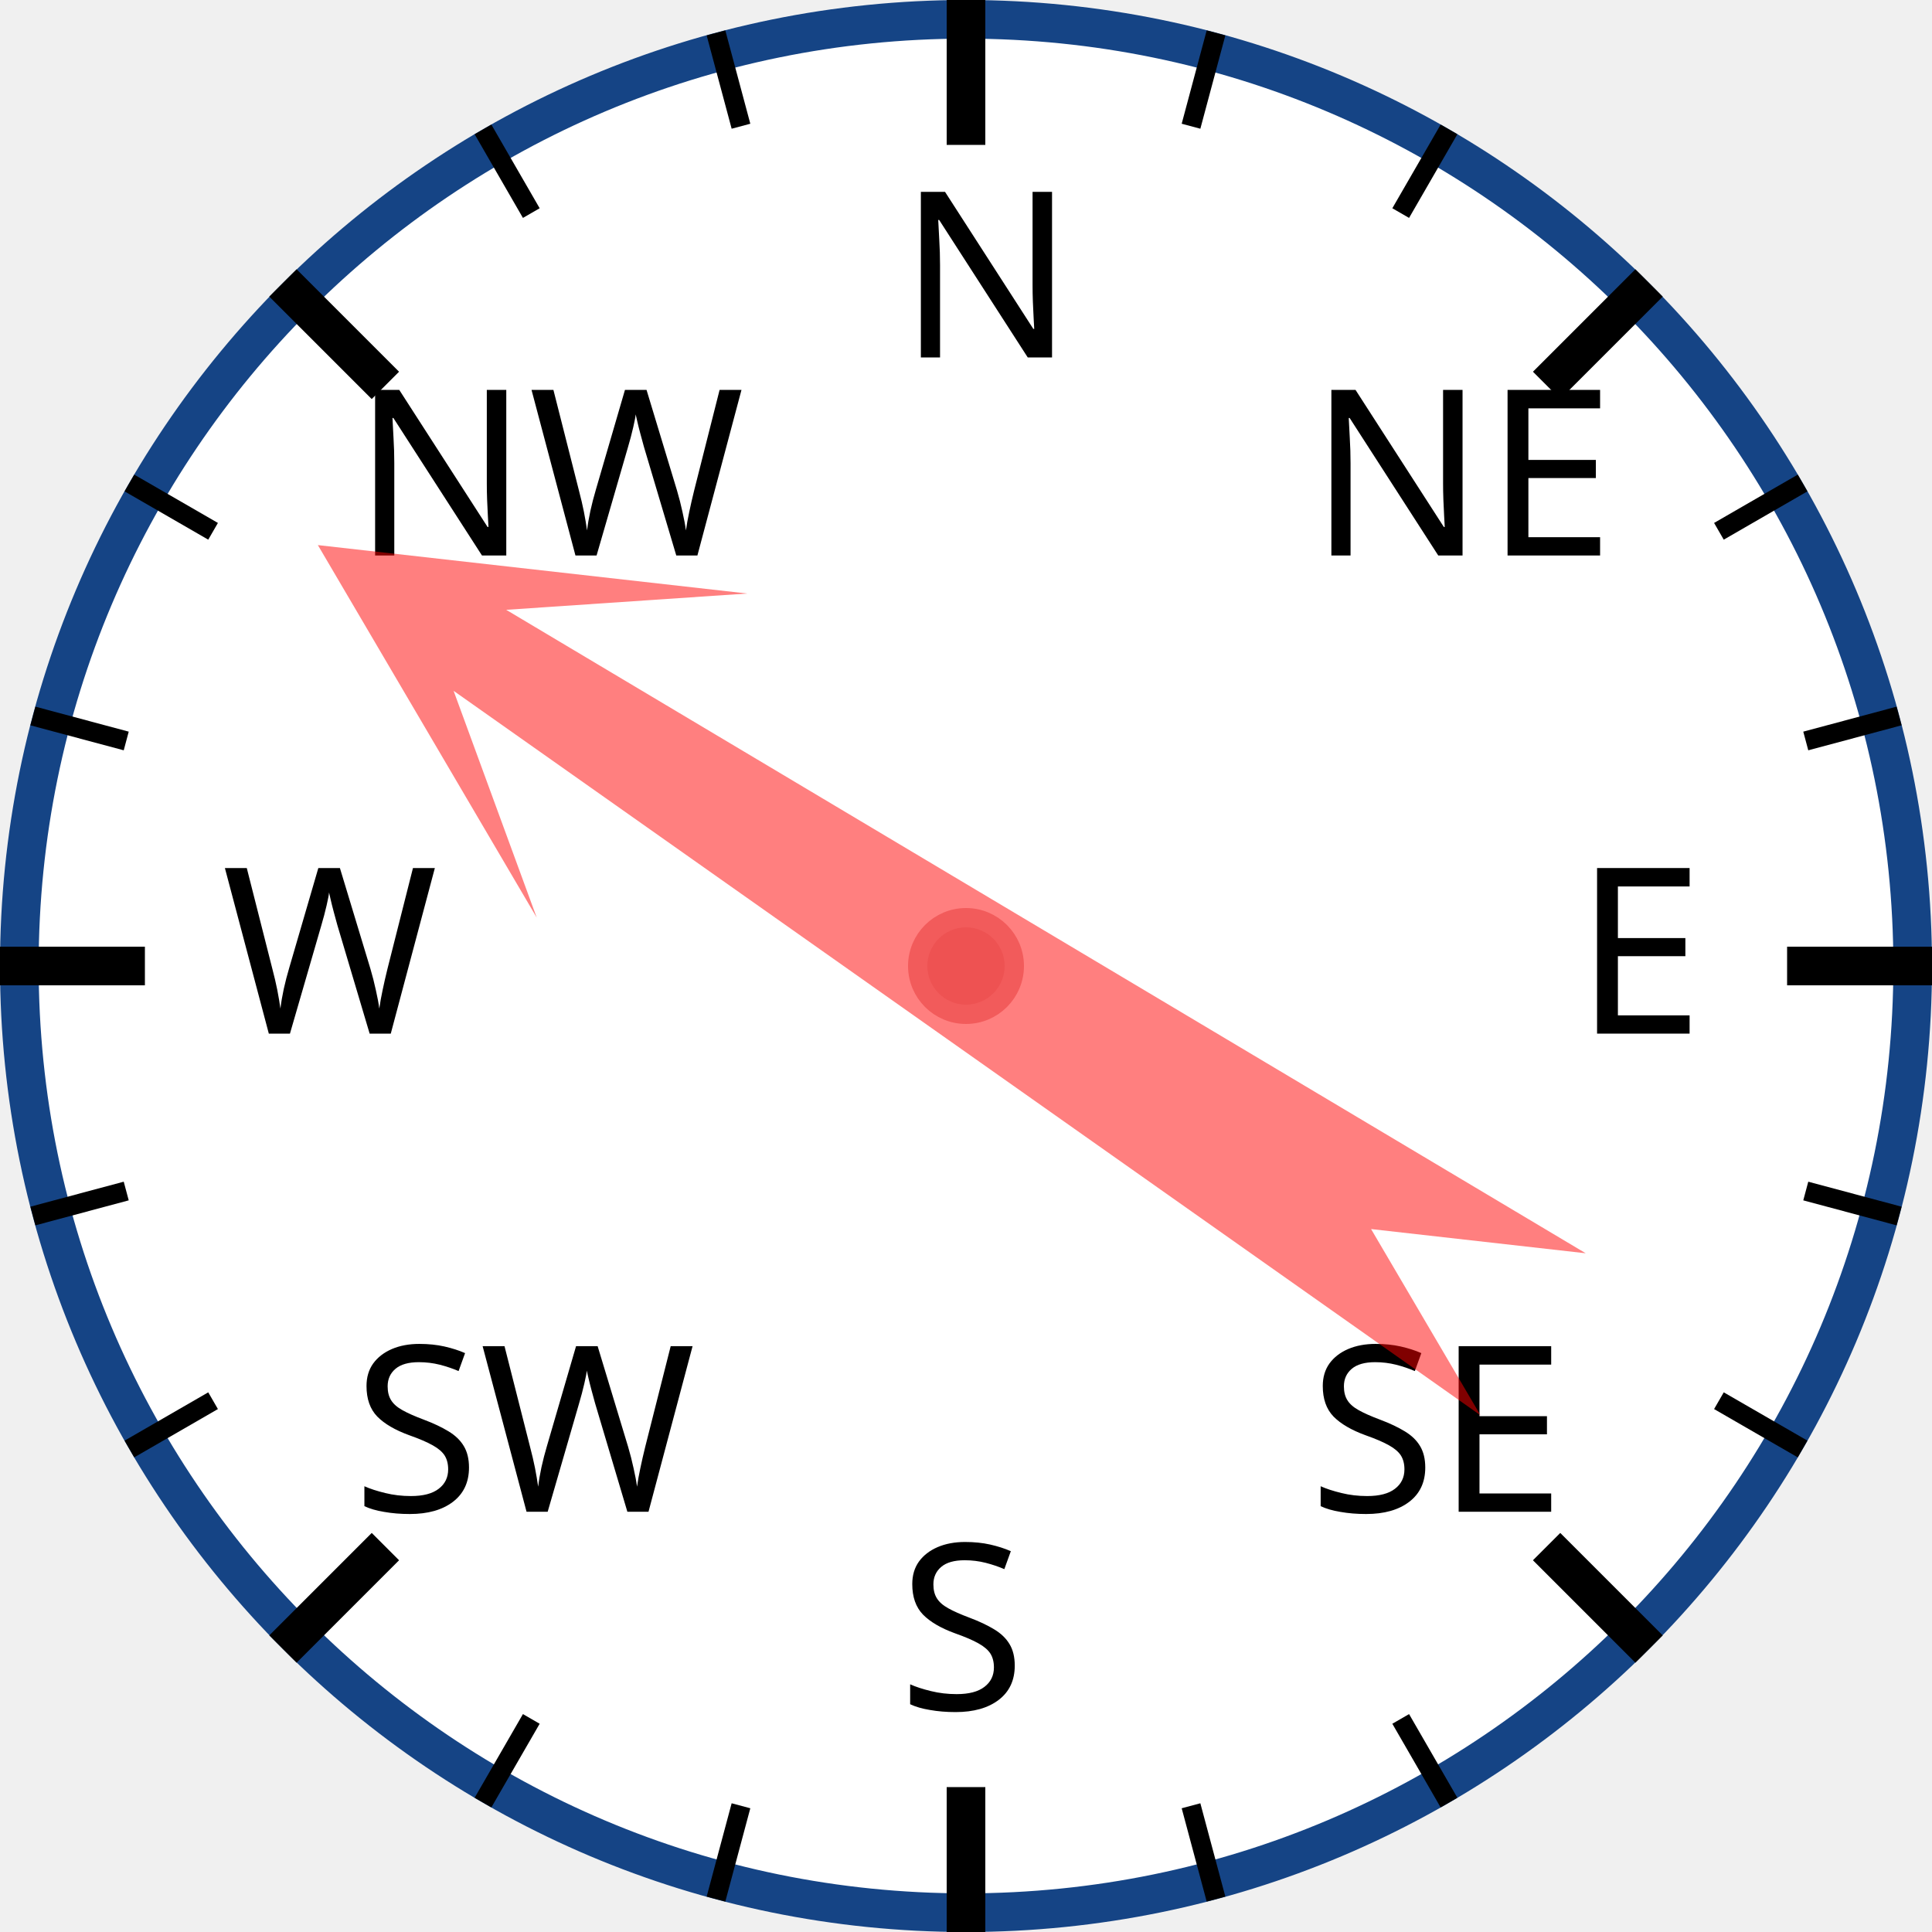
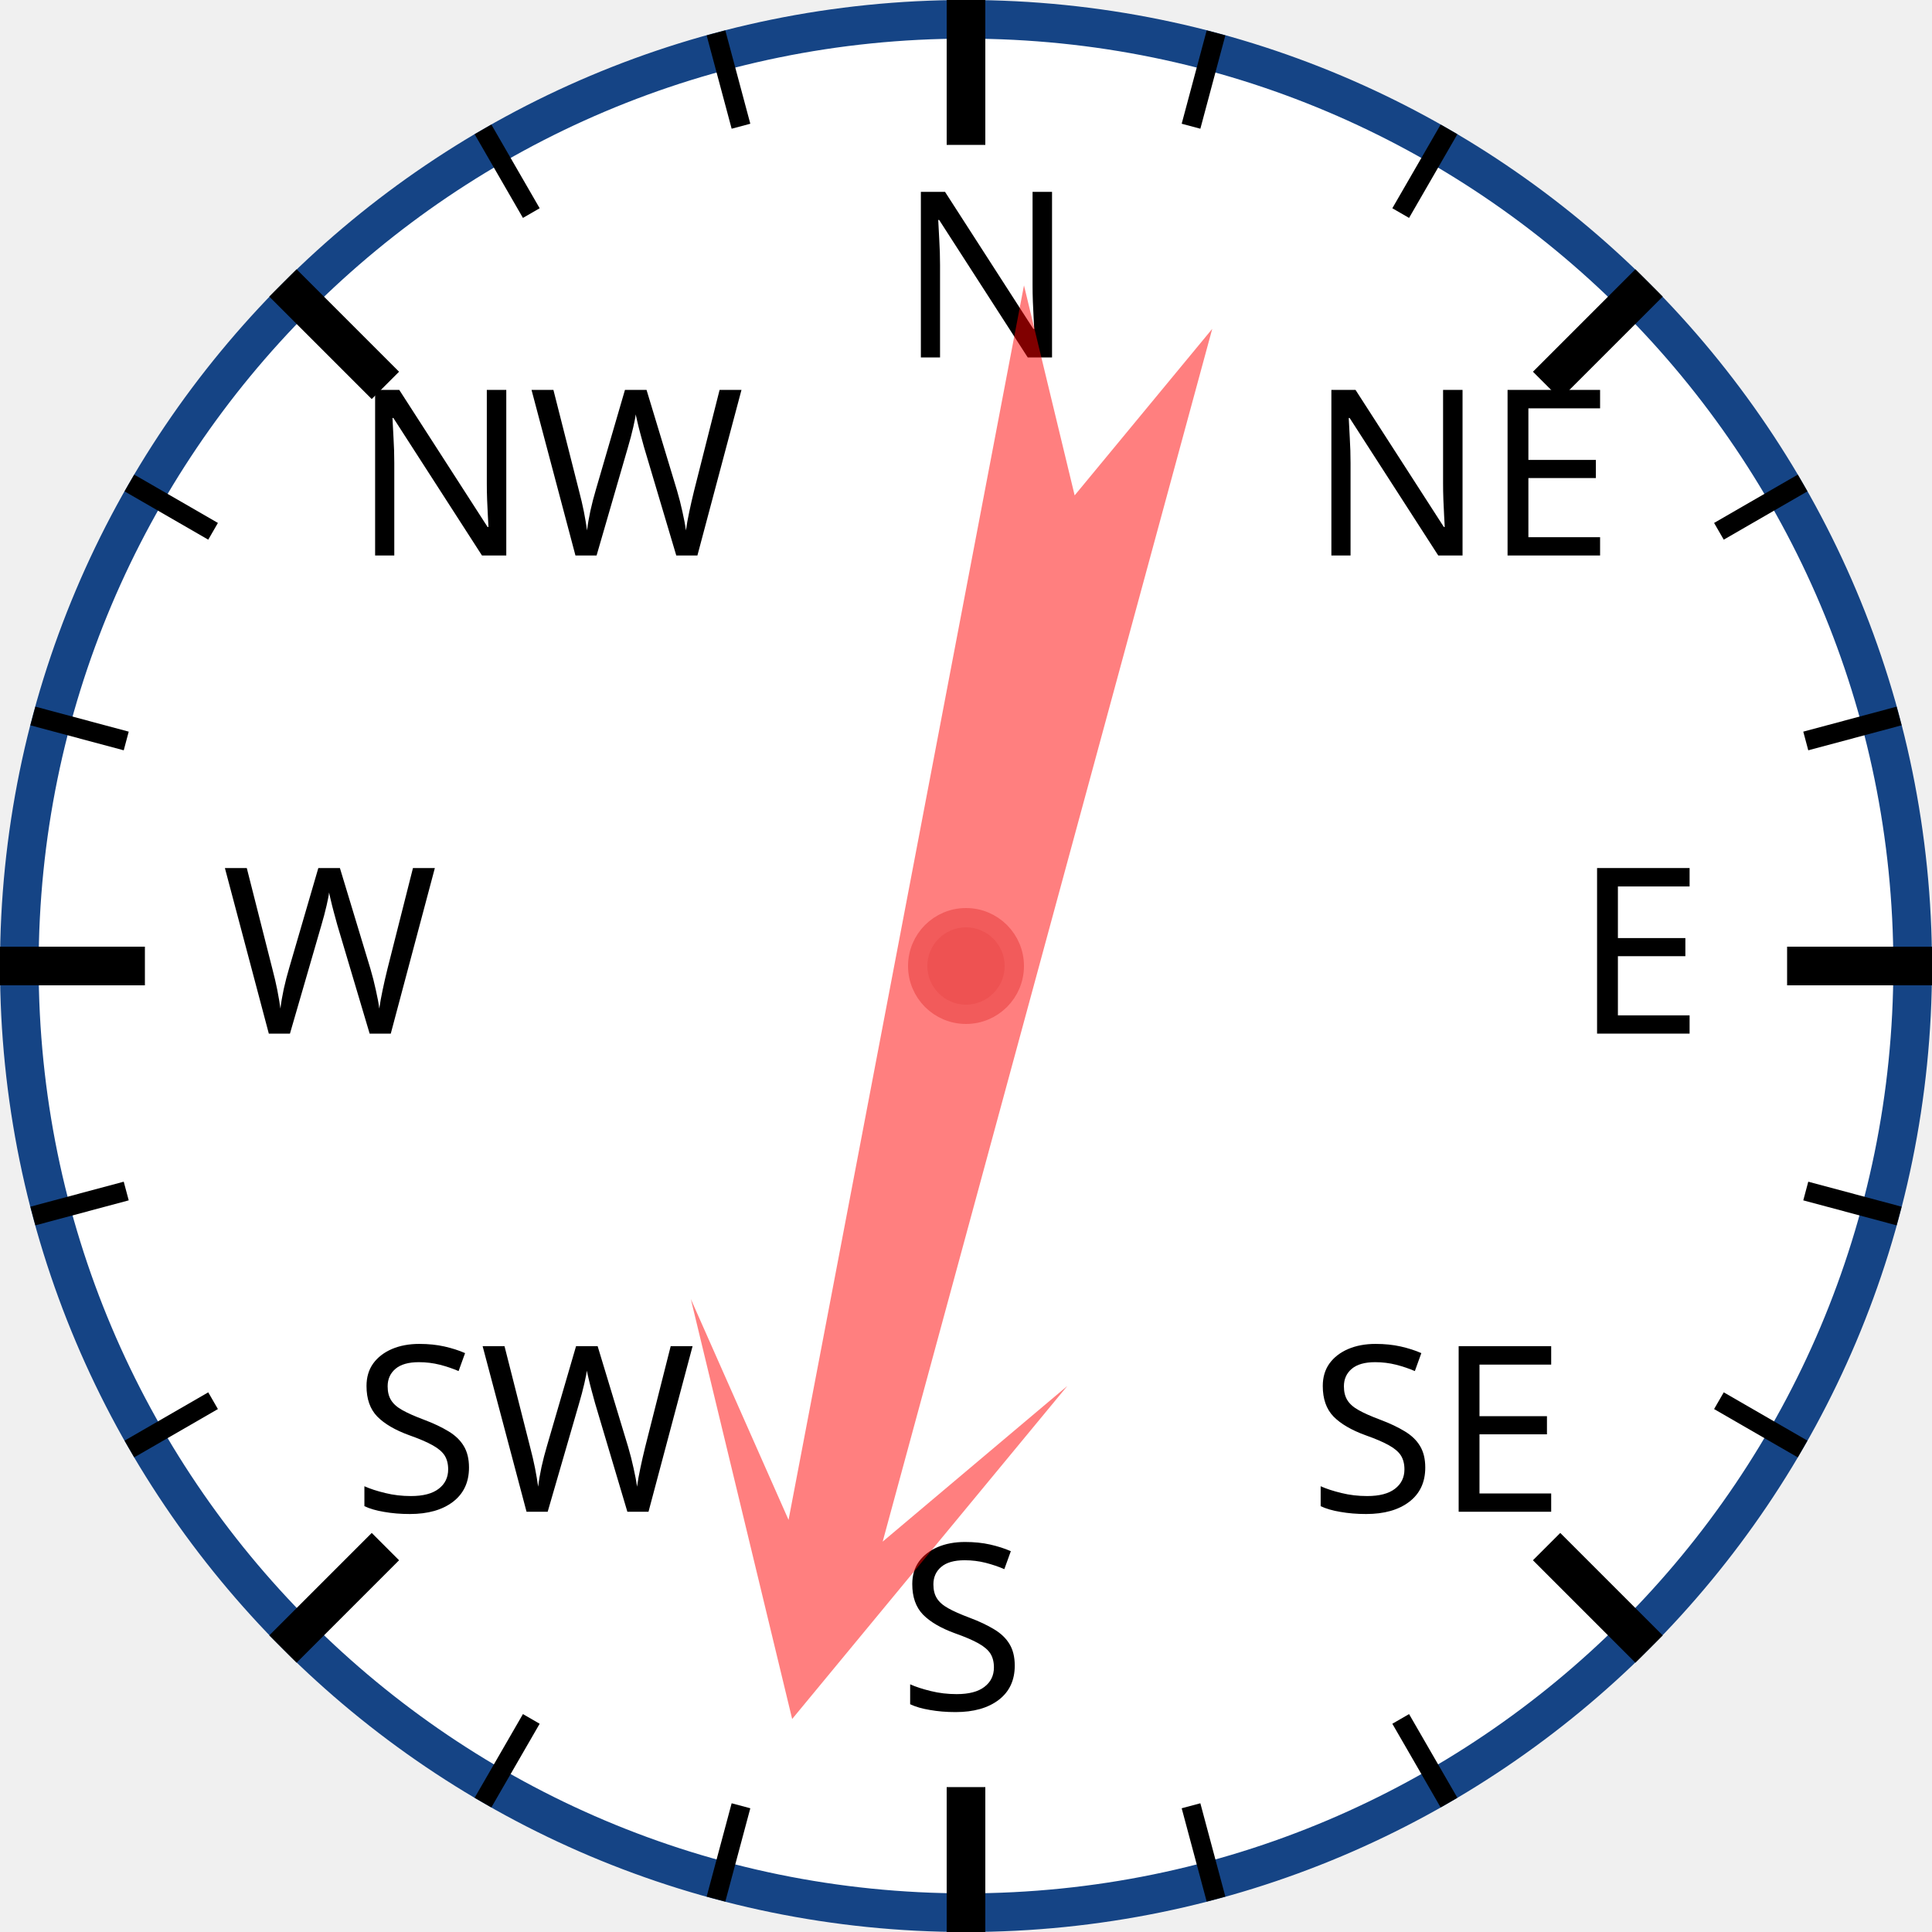
<svg xmlns="http://www.w3.org/2000/svg" width="120px" height="120px" viewBox="0 0 200 200">
  <circle cx="100" cy="100" r="98" style="fill: white; stroke: #154485; stroke-width: 4;" />
  <text x="93.0" y="37.0" style="font-family: sans-serif; font-size: 18pt;">N</text>
  <line x1="100.0" y1="0.0" x2="100.0" y2="15.0" style="stroke: black; stroke-width: 4;" />
  <line x1="74.118" y1="3.407" x2="76.706" y2="13.067" style="stroke: black; stroke-width: 2;" />
  <line x1="50" y1="13.397" x2="55" y2="22.058" style="stroke: black; stroke-width: 2;" />
  <text x="36.503" y="57.503" style="font-family: sans-serif; font-size: 18pt;">NW</text>
  <line x1="29.289" y1="29.289" x2="39.896" y2="39.896" style="stroke: black; stroke-width: 4;" />
  <line x1="13.397" y1="50" x2="22.058" y2="55" style="stroke: black; stroke-width: 2;" />
  <line x1="3.407" y1="74.118" x2="13.067" y2="76.706" style="stroke: black; stroke-width: 2;" />
  <text x="23.0" y="107.0" style="font-family: sans-serif; font-size: 18pt;">W</text>
  <line x1="0.0" y1="100.0" x2="15.0" y2="100.0" style="stroke: black; stroke-width: 4;" />
  <line x1="3.407" y1="125.882" x2="13.067" y2="123.294" style="stroke: black; stroke-width: 2;" />
  <line x1="13.397" y1="150" x2="22.058" y2="145" style="stroke: black; stroke-width: 2;" />
  <text x="36.503" y="156.497" style="font-family: sans-serif; font-size: 18pt;">SW</text>
  <line x1="29.289" y1="170.711" x2="39.896" y2="160.104" style="stroke: black; stroke-width: 4;" />
  <line x1="50" y1="186.603" x2="55" y2="177.942" style="stroke: black; stroke-width: 2;" />
  <line x1="74.118" y1="196.593" x2="76.706" y2="186.933" style="stroke: black; stroke-width: 2;" />
  <text x="93" y="177.0" style="font-family: sans-serif; font-size: 18pt;">S</text>
  <line x1="100" y1="200.0" x2="100" y2="185.0" style="stroke: black; stroke-width: 4;" />
  <line x1="125.882" y1="196.593" x2="123.294" y2="186.933" style="stroke: black; stroke-width: 2;" />
  <line x1="150.0" y1="186.603" x2="145.0" y2="177.942" style="stroke: black; stroke-width: 2;" />
  <text x="135.497" y="156.497" style="font-family: sans-serif; font-size: 18pt;">SE</text>
  <line x1="170.711" y1="170.711" x2="160.104" y2="160.104" style="stroke: black; stroke-width: 4;" />
  <line x1="186.603" y1="150" x2="177.942" y2="145" style="stroke: black; stroke-width: 2;" />
  <line x1="196.593" y1="125.882" x2="186.933" y2="123.294" style="stroke: black; stroke-width: 2;" />
  <text x="163.0" y="107" style="font-family: sans-serif; font-size: 18pt;">E</text>
  <line x1="200.0" y1="100" x2="185.0" y2="100" style="stroke: black; stroke-width: 4;" />
  <line x1="196.593" y1="74.118" x2="186.933" y2="76.706" style="stroke: black; stroke-width: 2;" />
  <line x1="186.603" y1="50" x2="177.942" y2="55" style="stroke: black; stroke-width: 2;" />
  <text x="135.497" y="57.503" style="font-family: sans-serif; font-size: 18pt;">NE</text>
  <line x1="170.711" y1="29.289" x2="160.104" y2="39.896" style="stroke: black; stroke-width: 4;" />
  <line x1="150" y1="13.397" x2="145" y2="22.058" style="stroke: black; stroke-width: 2;" />
  <line x1="125.882" y1="3.407" x2="123.294" y2="13.067" style="stroke: black; stroke-width: 2;" />
-   <polygon points="100 20 120 60 105 40 110 170 100 150 90 170 95 40 80 60" style="fill: red; fill-opacity: 0.5;" transform="rotate(303,100,100)" />
+   <polygon points="100 20 120 60 105 40 110 170 100 150 90 170 95 40 80 60" style="fill: red; fill-opacity: 0.5;" transform="rotate(193,100,100)" />
  <circle cx="100" cy="100" r="5" style="fill: #EE5252; stroke: #F25B5B; stroke-width: 2;" />
</svg>
